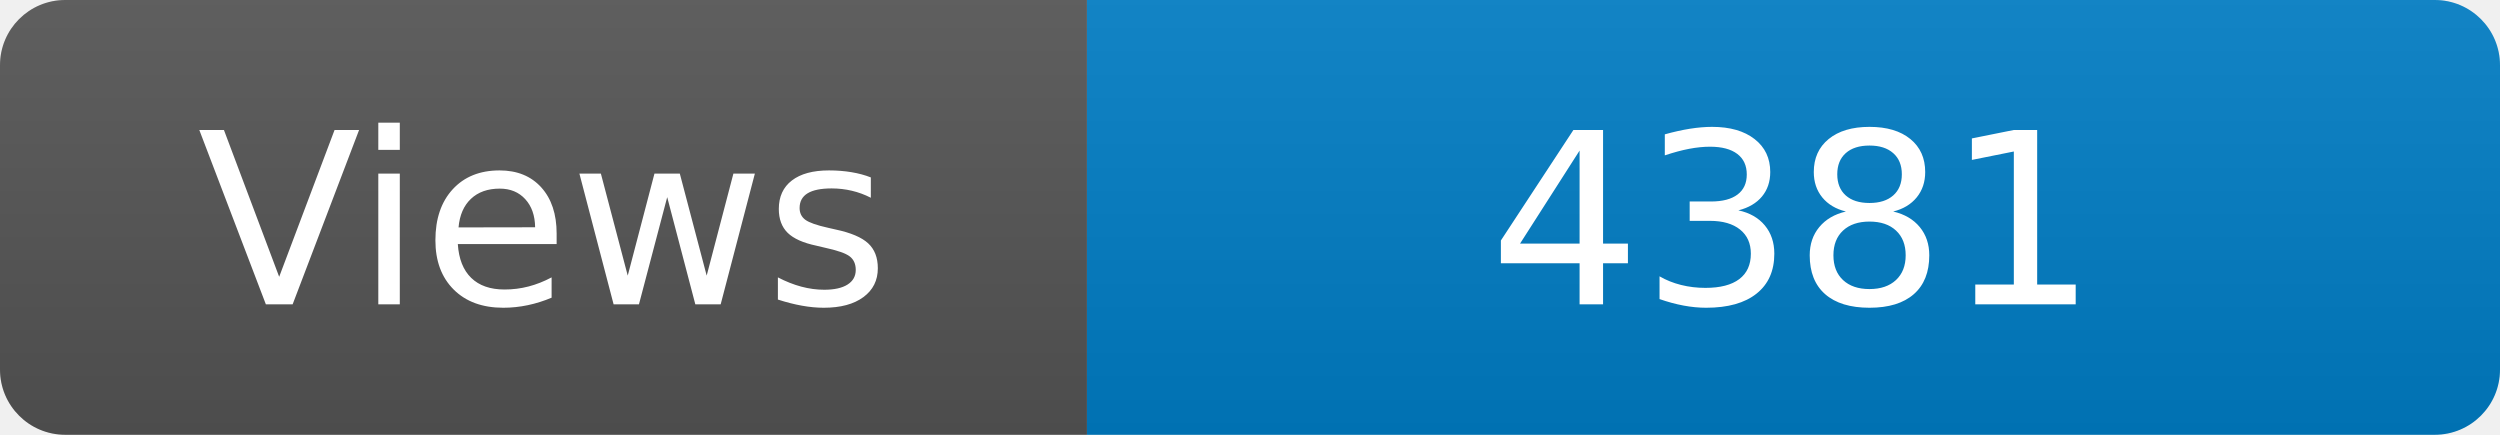
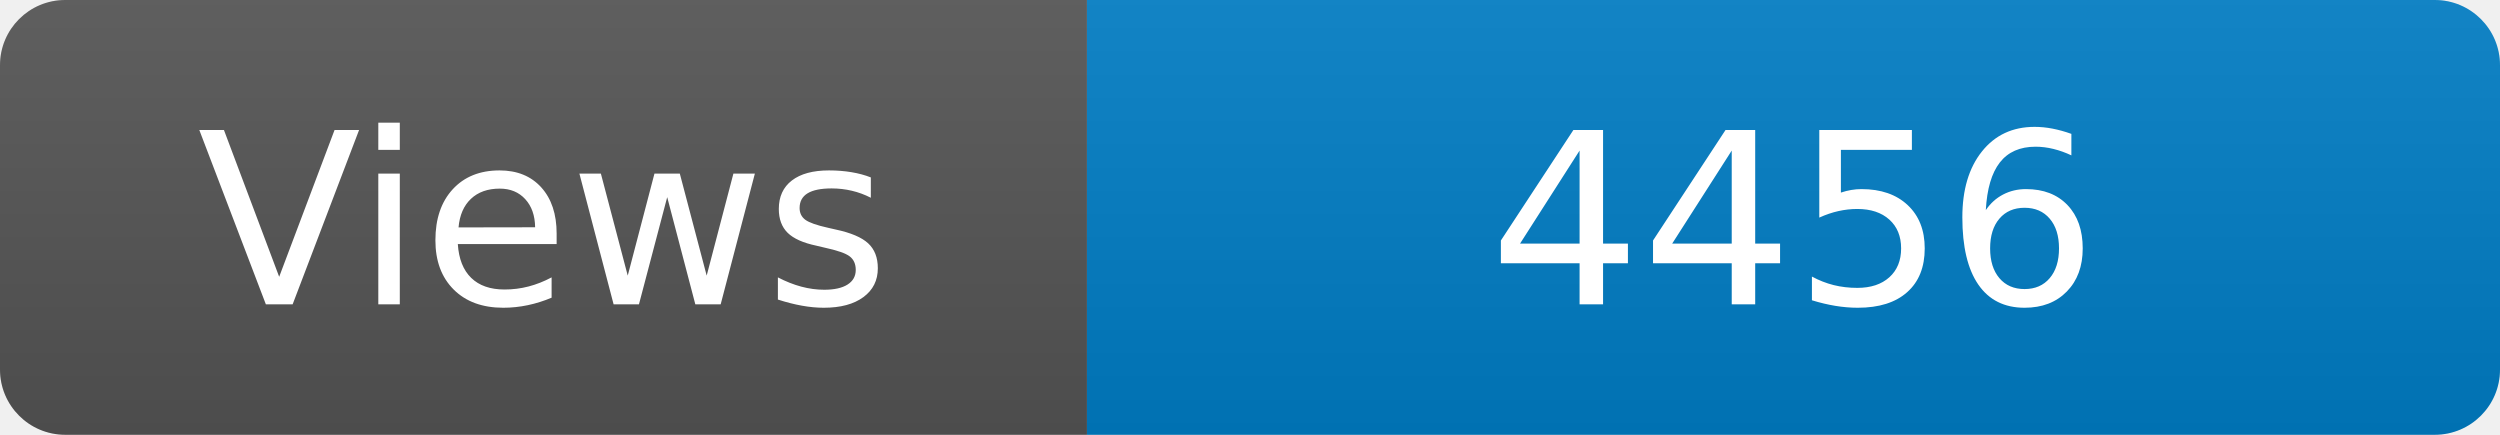
<svg xmlns="http://www.w3.org/2000/svg" width="115" height="20" role="img" aria-label="Maintained?: yes">
  <linearGradient id="s" x2="0" y2="100%">
    <stop offset="0" stop-color="#bbb" stop-opacity=".1" />
    <stop offset="1" stop-opacity=".1" />
  </linearGradient>
  <clipPath id="r">
    <rect width="115" height="20" rx="3" fill="#fff" />
  </clipPath>
  <g clip-path="url(#r)">
    <rect width="50" height="20" fill="#555" />
    <rect x="50" width="160" height="20" fill="#007ec6" />
    <rect width="115" height="20" fill="url(#s)" />
  </g>
  <g fill="#fff" text-anchor="middle" font-family="Verdana,Geneva,DejaVu Sans,sans-serif" font-size="110">
    <text x="250" y="140" transform="scale(.1)" fill="#fff">Views</text>
-     <text x="825" y="140" transform="scale(.1)" fill="#fff">4381</text>
+     <text x="825" y="140" transform="scale(.1)" fill="#fff">4456</text>
  </g>
</svg>
